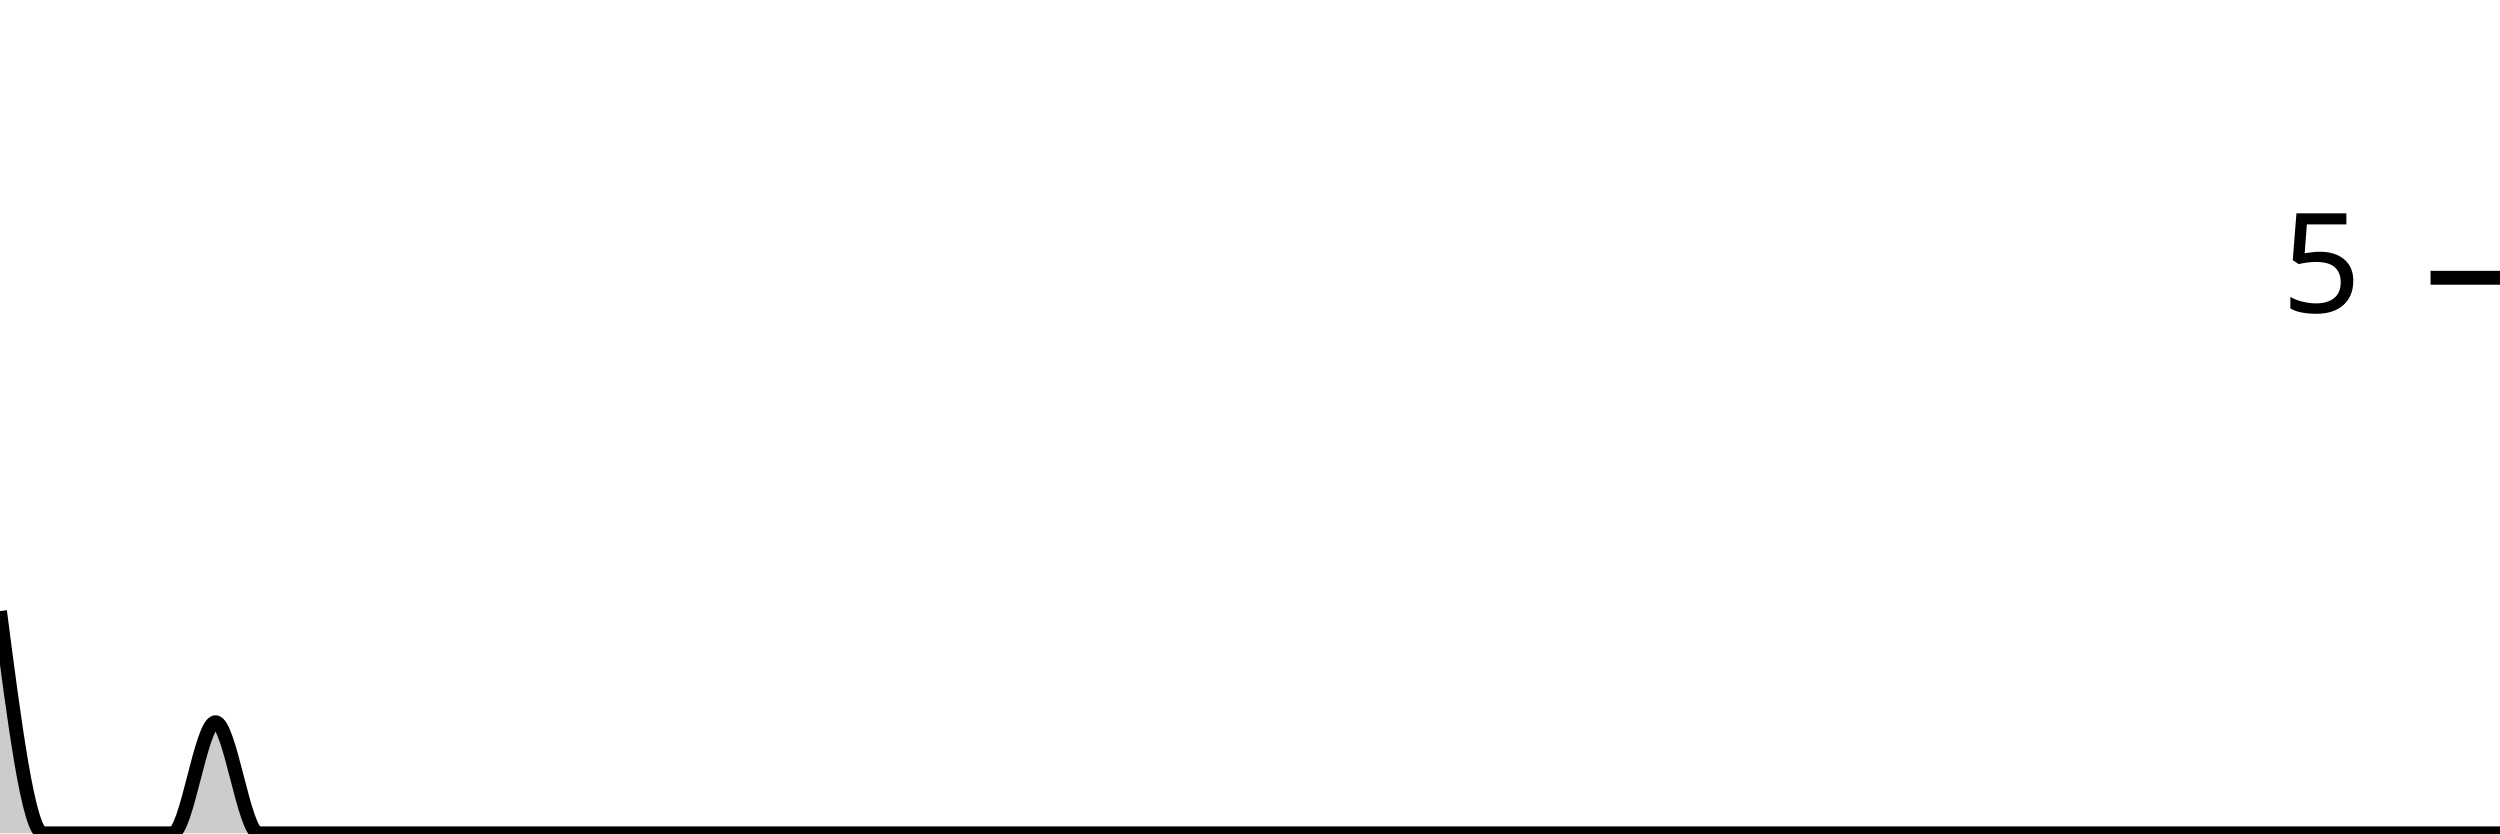
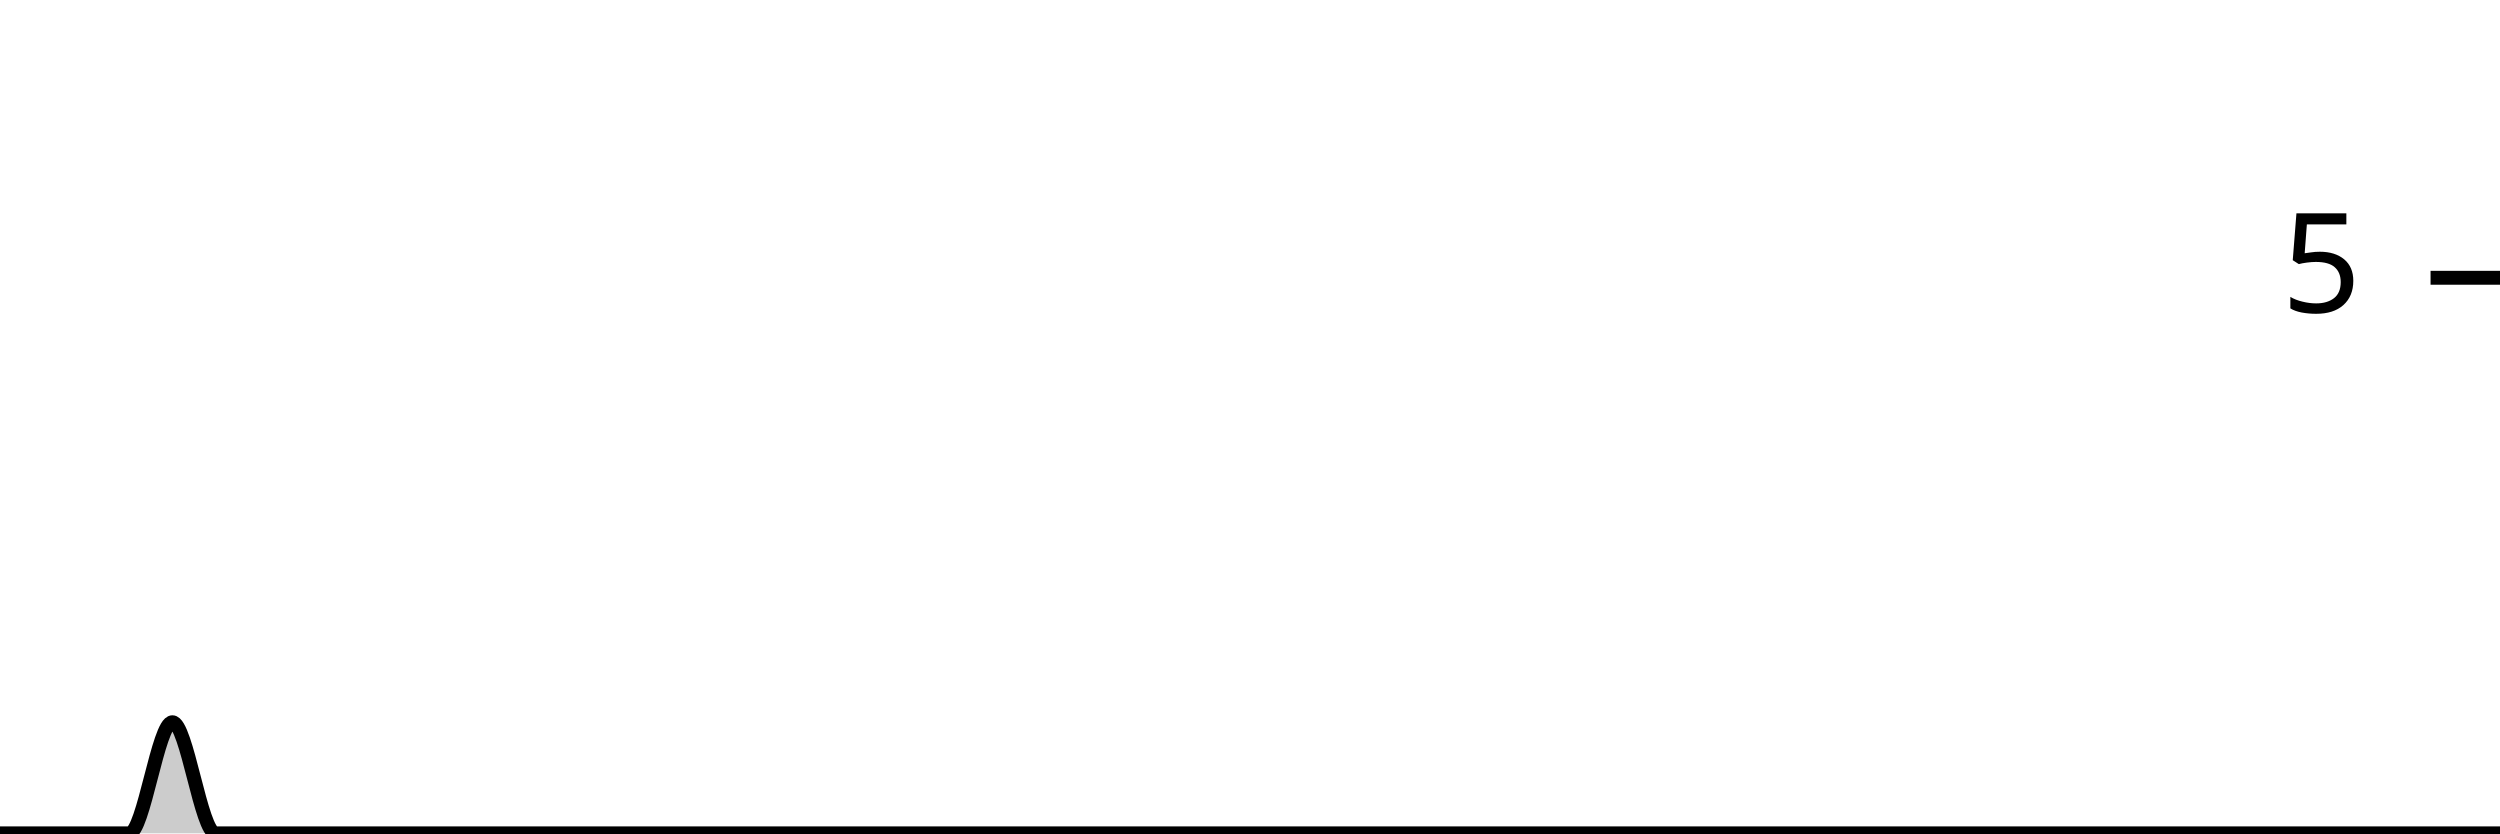
<svg xmlns="http://www.w3.org/2000/svg" viewBox="0 0 180 60">
  <g transform="translate(0,20)">
-     <path class="area" fill="rgba(0, 0, 0, 0.2)" d="M0,24C1.034,32,2.069,40,3.103,40C4.138,40,5.172,40,6.207,40C7.241,40,8.276,40,9.31,40C10.345,40,11.379,40,12.414,40C13.448,40,14.483,32,15.517,32C16.552,32,17.586,40,18.621,40C19.655,40,20.69,40,21.724,40C22.759,40,23.793,40,24.828,40C25.862,40,26.897,40,27.931,40C28.966,40,30,40,31.034,40C32.069,40,33.103,40,34.138,40C35.172,40,36.207,40,37.241,40C38.276,40,39.31,40,40.345,40C41.379,40,42.414,40,43.448,40C44.483,40,45.517,40,46.552,40C47.586,40,48.621,40,49.655,40C50.69,40,51.724,40,52.759,40C53.793,40,54.828,40,55.862,40C56.897,40,57.931,40,58.966,40C60,40,61.034,40,62.069,40C63.103,40,64.138,40,65.172,40C66.207,40,67.241,40,68.276,40C69.31,40,70.345,40,71.379,40C72.414,40,73.448,40,74.483,40C75.517,40,76.552,40,77.586,40C78.621,40,79.655,40,80.69,40C81.724,40,82.759,40,83.793,40C84.828,40,85.862,40,86.897,40C87.931,40,88.966,40,90,40C91.034,40,92.069,40,93.103,40C94.138,40,95.172,40,96.207,40C97.241,40,98.276,40,99.31,40C100.345,40,101.379,40,102.414,40C103.448,40,104.483,40,105.517,40C106.552,40,107.586,40,108.621,40C109.655,40,110.69,40,111.724,40C112.759,40,113.793,40,114.828,40C115.862,40,116.897,40,117.931,40C118.966,40,120,40,121.034,40C122.069,40,123.103,40,124.138,40C125.172,40,126.207,40,127.241,40C128.276,40,129.31,40,130.345,40C131.379,40,132.414,40,133.448,40C134.483,40,135.517,40,136.552,40C137.586,40,138.621,40,139.655,40C140.69,40,141.724,40,142.759,40C143.793,40,144.828,40,145.862,40C146.897,40,147.931,40,148.966,40C150,40,151.034,40,152.069,40C153.103,40,154.138,40,155.172,40C156.207,40,157.241,40,158.276,40C159.31,40,160.345,40,161.379,40C162.414,40,163.448,40,164.483,40C165.517,40,166.552,40,167.586,40C168.621,40,169.655,40,170.69,40C171.724,40,172.759,40,173.793,40C174.828,40,175.862,40,176.897,40C177.931,40,178.966,40,180,40L180,40C178.966,40,177.931,40,176.897,40C175.862,40,174.828,40,173.793,40C172.759,40,171.724,40,170.69,40C169.655,40,168.621,40,167.586,40C166.552,40,165.517,40,164.483,40C163.448,40,162.414,40,161.379,40C160.345,40,159.31,40,158.276,40C157.241,40,156.207,40,155.172,40C154.138,40,153.103,40,152.069,40C151.034,40,150,40,148.966,40C147.931,40,146.897,40,145.862,40C144.828,40,143.793,40,142.759,40C141.724,40,140.69,40,139.655,40C138.621,40,137.586,40,136.552,40C135.517,40,134.483,40,133.448,40C132.414,40,131.379,40,130.345,40C129.31,40,128.276,40,127.241,40C126.207,40,125.172,40,124.138,40C123.103,40,122.069,40,121.034,40C120,40,118.966,40,117.931,40C116.897,40,115.862,40,114.828,40C113.793,40,112.759,40,111.724,40C110.69,40,109.655,40,108.621,40C107.586,40,106.552,40,105.517,40C104.483,40,103.448,40,102.414,40C101.379,40,100.345,40,99.31,40C98.276,40,97.241,40,96.207,40C95.172,40,94.138,40,93.103,40C92.069,40,91.034,40,90,40C88.966,40,87.931,40,86.897,40C85.862,40,84.828,40,83.793,40C82.759,40,81.724,40,80.69,40C79.655,40,78.621,40,77.586,40C76.552,40,75.517,40,74.483,40C73.448,40,72.414,40,71.379,40C70.345,40,69.31,40,68.276,40C67.241,40,66.207,40,65.172,40C64.138,40,63.103,40,62.069,40C61.034,40,60,40,58.966,40C57.931,40,56.897,40,55.862,40C54.828,40,53.793,40,52.759,40C51.724,40,50.69,40,49.655,40C48.621,40,47.586,40,46.552,40C45.517,40,44.483,40,43.448,40C42.414,40,41.379,40,40.345,40C39.31,40,38.276,40,37.241,40C36.207,40,35.172,40,34.138,40C33.103,40,32.069,40,31.034,40C30,40,28.966,40,27.931,40C26.897,40,25.862,40,24.828,40C23.793,40,22.759,40,21.724,40C20.69,40,19.655,40,18.621,40C17.586,40,16.552,40,15.517,40C14.483,40,13.448,40,12.414,40C11.379,40,10.345,40,9.31,40C8.276,40,7.241,40,6.207,40C5.172,40,4.138,40,3.103,40C2.069,40,1.034,40,0,40Z" />
-     <path class="line" stroke="black" fill="none" d="M0,24C1.034,32,2.069,40,3.103,40C4.138,40,5.172,40,6.207,40C7.241,40,8.276,40,9.31,40C10.345,40,11.379,40,12.414,40C13.448,40,14.483,32,15.517,32C16.552,32,17.586,40,18.621,40C19.655,40,20.69,40,21.724,40C22.759,40,23.793,40,24.828,40C25.862,40,26.897,40,27.931,40C28.966,40,30,40,31.034,40C32.069,40,33.103,40,34.138,40C35.172,40,36.207,40,37.241,40C38.276,40,39.31,40,40.345,40C41.379,40,42.414,40,43.448,40C44.483,40,45.517,40,46.552,40C47.586,40,48.621,40,49.655,40C50.69,40,51.724,40,52.759,40C53.793,40,54.828,40,55.862,40C56.897,40,57.931,40,58.966,40C60,40,61.034,40,62.069,40C63.103,40,64.138,40,65.172,40C66.207,40,67.241,40,68.276,40C69.31,40,70.345,40,71.379,40C72.414,40,73.448,40,74.483,40C75.517,40,76.552,40,77.586,40C78.621,40,79.655,40,80.69,40C81.724,40,82.759,40,83.793,40C84.828,40,85.862,40,86.897,40C87.931,40,88.966,40,90,40C91.034,40,92.069,40,93.103,40C94.138,40,95.172,40,96.207,40C97.241,40,98.276,40,99.31,40C100.345,40,101.379,40,102.414,40C103.448,40,104.483,40,105.517,40C106.552,40,107.586,40,108.621,40C109.655,40,110.69,40,111.724,40C112.759,40,113.793,40,114.828,40C115.862,40,116.897,40,117.931,40C118.966,40,120,40,121.034,40C122.069,40,123.103,40,124.138,40C125.172,40,126.207,40,127.241,40C128.276,40,129.31,40,130.345,40C131.379,40,132.414,40,133.448,40C134.483,40,135.517,40,136.552,40C137.586,40,138.621,40,139.655,40C140.69,40,141.724,40,142.759,40C143.793,40,144.828,40,145.862,40C146.897,40,147.931,40,148.966,40C150,40,151.034,40,152.069,40C153.103,40,154.138,40,155.172,40C156.207,40,157.241,40,158.276,40C159.31,40,160.345,40,161.379,40C162.414,40,163.448,40,164.483,40C165.517,40,166.552,40,167.586,40C168.621,40,169.655,40,170.69,40C171.724,40,172.759,40,173.793,40C174.828,40,175.862,40,176.897,40C177.931,40,178.966,40,180,40" />
+     <path class="area" fill="rgba(0, 0, 0, 0.2)" d="M0,40C1.034,40,2.069,40,3.103,40C4.138,40,5.172,40,6.207,40C7.241,40,8.276,40,9.31,40C10.345,40,11.379,32,12.414,32C13.448,32,14.483,40,15.517,40C16.552,40,17.586,40,18.621,40C19.655,40,20.69,40,21.724,40C22.759,40,23.793,40,24.828,40C25.862,40,26.897,40,27.931,40C28.966,40,30,40,31.034,40C32.069,40,33.103,40,34.138,40C35.172,40,36.207,40,37.241,40C38.276,40,39.31,40,40.345,40C41.379,40,42.414,40,43.448,40C44.483,40,45.517,40,46.552,40C47.586,40,48.621,40,49.655,40C50.69,40,51.724,40,52.759,40C53.793,40,54.828,40,55.862,40C56.897,40,57.931,40,58.966,40C60,40,61.034,40,62.069,40C63.103,40,64.138,40,65.172,40C66.207,40,67.241,40,68.276,40C69.31,40,70.345,40,71.379,40C72.414,40,73.448,40,74.483,40C75.517,40,76.552,40,77.586,40C78.621,40,79.655,40,80.69,40C81.724,40,82.759,40,83.793,40C84.828,40,85.862,40,86.897,40C87.931,40,88.966,40,90,40C91.034,40,92.069,40,93.103,40C94.138,40,95.172,40,96.207,40C97.241,40,98.276,40,99.31,40C100.345,40,101.379,40,102.414,40C103.448,40,104.483,40,105.517,40C106.552,40,107.586,40,108.621,40C109.655,40,110.69,40,111.724,40C112.759,40,113.793,40,114.828,40C115.862,40,116.897,40,117.931,40C118.966,40,120,40,121.034,40C122.069,40,123.103,40,124.138,40C125.172,40,126.207,40,127.241,40C128.276,40,129.31,40,130.345,40C131.379,40,132.414,40,133.448,40C134.483,40,135.517,40,136.552,40C137.586,40,138.621,40,139.655,40C140.69,40,141.724,40,142.759,40C143.793,40,144.828,40,145.862,40C146.897,40,147.931,40,148.966,40C150,40,151.034,40,152.069,40C153.103,40,154.138,40,155.172,40C156.207,40,157.241,40,158.276,40C159.31,40,160.345,40,161.379,40C162.414,40,163.448,40,164.483,40C165.517,40,166.552,40,167.586,40C168.621,40,169.655,40,170.69,40C171.724,40,172.759,40,173.793,40C174.828,40,175.862,40,176.897,40C177.931,40,178.966,40,180,40L180,40C178.966,40,177.931,40,176.897,40C175.862,40,174.828,40,173.793,40C172.759,40,171.724,40,170.69,40C169.655,40,168.621,40,167.586,40C166.552,40,165.517,40,164.483,40C163.448,40,162.414,40,161.379,40C160.345,40,159.31,40,158.276,40C157.241,40,156.207,40,155.172,40C154.138,40,153.103,40,152.069,40C151.034,40,150,40,148.966,40C147.931,40,146.897,40,145.862,40C144.828,40,143.793,40,142.759,40C141.724,40,140.69,40,139.655,40C138.621,40,137.586,40,136.552,40C135.517,40,134.483,40,133.448,40C132.414,40,131.379,40,130.345,40C129.31,40,128.276,40,127.241,40C126.207,40,125.172,40,124.138,40C123.103,40,122.069,40,121.034,40C120,40,118.966,40,117.931,40C116.897,40,115.862,40,114.828,40C113.793,40,112.759,40,111.724,40C110.69,40,109.655,40,108.621,40C107.586,40,106.552,40,105.517,40C104.483,40,103.448,40,102.414,40C101.379,40,100.345,40,99.31,40C98.276,40,97.241,40,96.207,40C95.172,40,94.138,40,93.103,40C92.069,40,91.034,40,90,40C88.966,40,87.931,40,86.897,40C85.862,40,84.828,40,83.793,40C82.759,40,81.724,40,80.69,40C79.655,40,78.621,40,77.586,40C76.552,40,75.517,40,74.483,40C73.448,40,72.414,40,71.379,40C70.345,40,69.31,40,68.276,40C67.241,40,66.207,40,65.172,40C64.138,40,63.103,40,62.069,40C61.034,40,60,40,58.966,40C57.931,40,56.897,40,55.862,40C54.828,40,53.793,40,52.759,40C51.724,40,50.69,40,49.655,40C48.621,40,47.586,40,46.552,40C45.517,40,44.483,40,43.448,40C42.414,40,41.379,40,40.345,40C39.31,40,38.276,40,37.241,40C36.207,40,35.172,40,34.138,40C33.103,40,32.069,40,31.034,40C30,40,28.966,40,27.931,40C26.897,40,25.862,40,24.828,40C23.793,40,22.759,40,21.724,40C20.69,40,19.655,40,18.621,40C17.586,40,16.552,40,15.517,40C14.483,40,13.448,40,12.414,40C11.379,40,10.345,40,9.31,40C8.276,40,7.241,40,6.207,40C5.172,40,4.138,40,3.103,40C2.069,40,1.034,40,0,40Z" />
+     <path class="line" stroke="black" fill="none" d="M0,40C1.034,40,2.069,40,3.103,40C4.138,40,5.172,40,6.207,40C7.241,40,8.276,40,9.31,40C10.345,40,11.379,32,12.414,32C13.448,32,14.483,40,15.517,40C16.552,40,17.586,40,18.621,40C19.655,40,20.69,40,21.724,40C22.759,40,23.793,40,24.828,40C25.862,40,26.897,40,27.931,40C28.966,40,30,40,31.034,40C32.069,40,33.103,40,34.138,40C35.172,40,36.207,40,37.241,40C38.276,40,39.31,40,40.345,40C41.379,40,42.414,40,43.448,40C44.483,40,45.517,40,46.552,40C47.586,40,48.621,40,49.655,40C50.69,40,51.724,40,52.759,40C53.793,40,54.828,40,55.862,40C56.897,40,57.931,40,58.966,40C60,40,61.034,40,62.069,40C63.103,40,64.138,40,65.172,40C66.207,40,67.241,40,68.276,40C69.31,40,70.345,40,71.379,40C72.414,40,73.448,40,74.483,40C75.517,40,76.552,40,77.586,40C78.621,40,79.655,40,80.69,40C81.724,40,82.759,40,83.793,40C84.828,40,85.862,40,86.897,40C87.931,40,88.966,40,90,40C91.034,40,92.069,40,93.103,40C94.138,40,95.172,40,96.207,40C97.241,40,98.276,40,99.31,40C100.345,40,101.379,40,102.414,40C103.448,40,104.483,40,105.517,40C106.552,40,107.586,40,108.621,40C109.655,40,110.69,40,111.724,40C112.759,40,113.793,40,114.828,40C115.862,40,116.897,40,117.931,40C118.966,40,120,40,121.034,40C122.069,40,123.103,40,124.138,40C125.172,40,126.207,40,127.241,40C128.276,40,129.31,40,130.345,40C131.379,40,132.414,40,133.448,40C134.483,40,135.517,40,136.552,40C137.586,40,138.621,40,139.655,40C140.69,40,141.724,40,142.759,40C143.793,40,144.828,40,145.862,40C146.897,40,147.931,40,148.966,40C150,40,151.034,40,152.069,40C153.103,40,154.138,40,155.172,40C156.207,40,157.241,40,158.276,40C159.31,40,160.345,40,161.379,40C162.414,40,163.448,40,164.483,40C165.517,40,166.552,40,167.586,40C168.621,40,169.655,40,170.69,40C171.724,40,172.759,40,173.793,40C174.828,40,175.862,40,176.897,40C177.931,40,178.966,40,180,40" />
    <path class="axis-ceiling" stroke-width="1" stroke="black" fill="none" d="M175,0L180,0" />
    <text class="axis-ceiling-label" font-family="sans-serif" text-anchor="end" font-size="10px" x="170" y="2.5">5</text>
  </g>
</svg>
